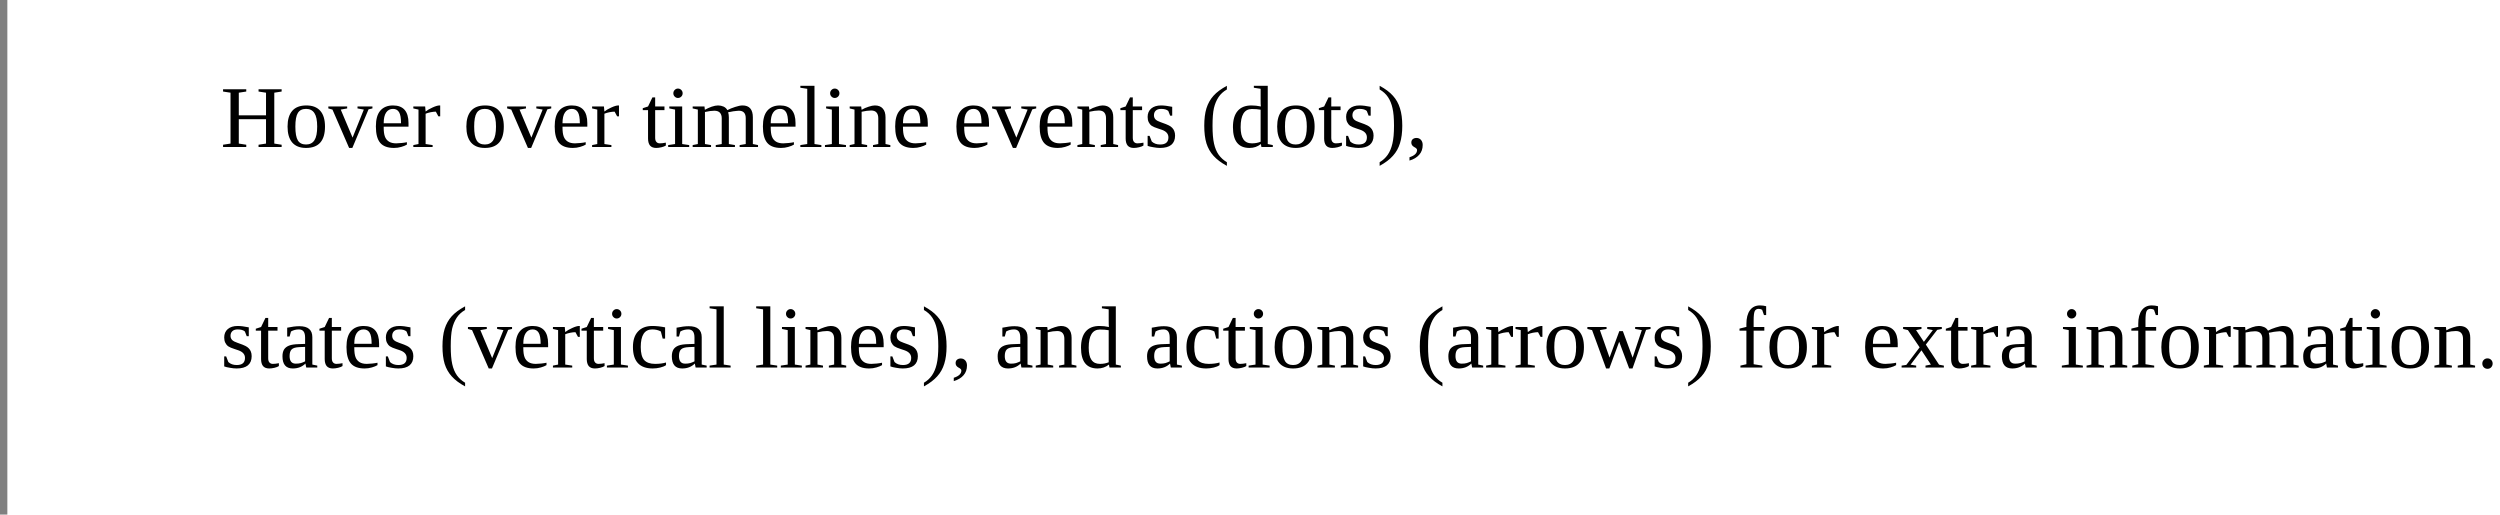
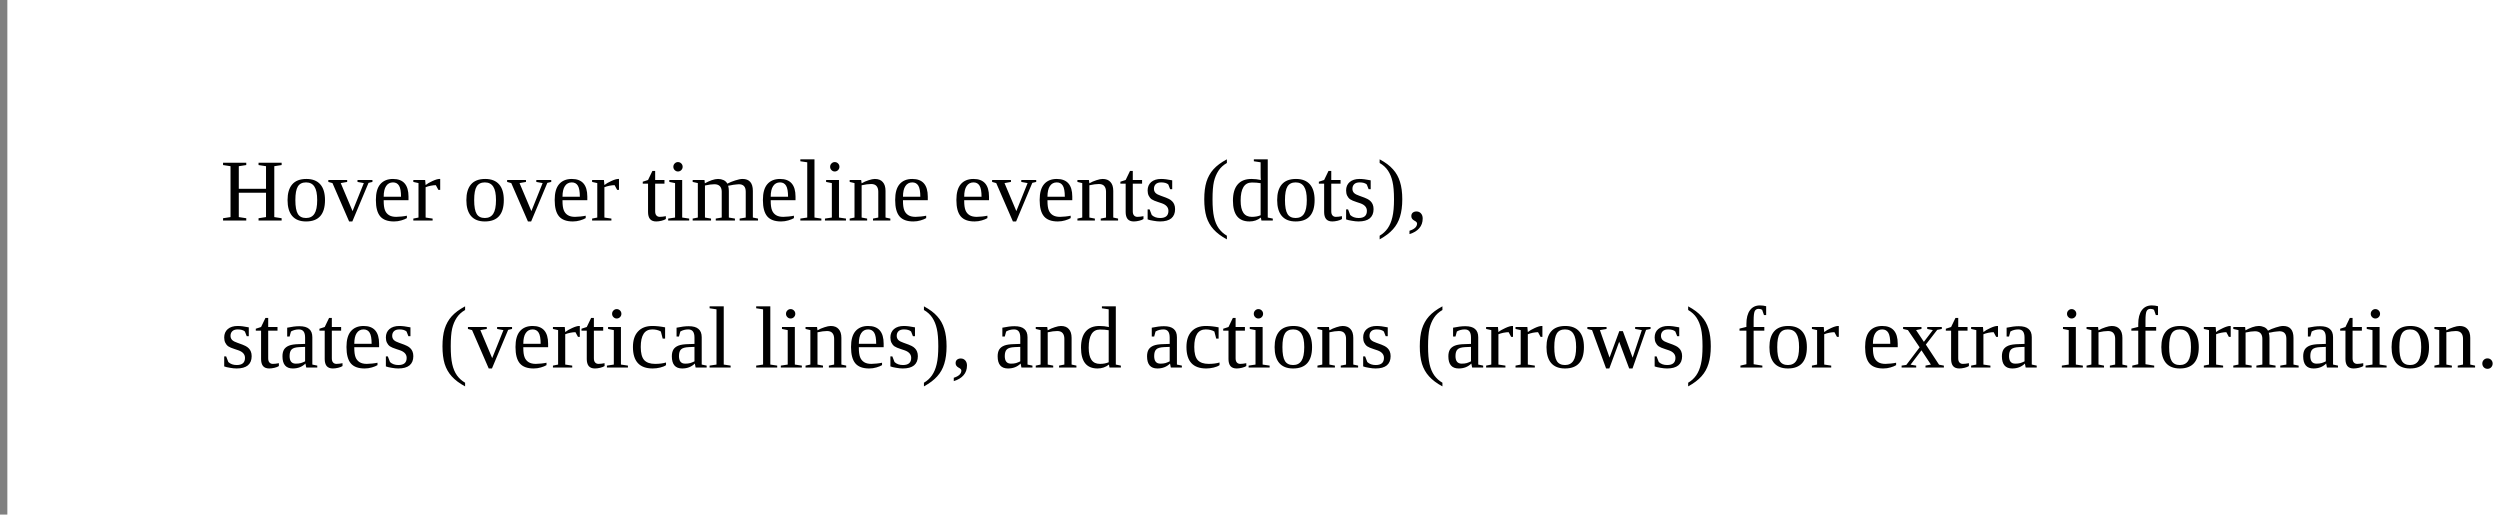
<svg xmlns="http://www.w3.org/2000/svg" width="{{width}}" height="{{height}}px">
  <defs>
    <style type="text/css">
        
        {{ css }}
        
        </style>
    <circle id="eventDot" cx="0" cy="0" r="5" />
    <g id="functionDot">
      <circle id="eventDot" cx="0" cy="0" r="8" />
      <text class="functionIcon" dx="-6" dy="2">f</text>
    </g>
    <marker id="arrowHead" viewBox="0 0 10 10" refX="1" refY="5" markerUnits="strokeWidth" markerWidth="3px" markerHeight="3px" orient="auto" fill="gray">
      <path d="M 0 0 L 10 5 L 0 10 z" fill="inherit" />
    </marker>
  </defs>
  <g>
-     <text id="caption" x="30" y="20">Hover over timeline events (dots), </text>
+     <text id="caption" x="30" y="30">Hover over timeline events (dots), </text>
    <text id="caption" x="30" y="50">states (vertical lines), and actions (arrows) for extra information.</text>
  </g>

{{ diagram }}

    <g id="dividers">
    <line stroke="gray" stroke-width="2" x1="{{divider_x_pos}}" x2="{{divider_x_pos}}" y1="70" y2="{{divider_y_endpoint}}" />
  </g>

{{ code }}
   
</svg>
